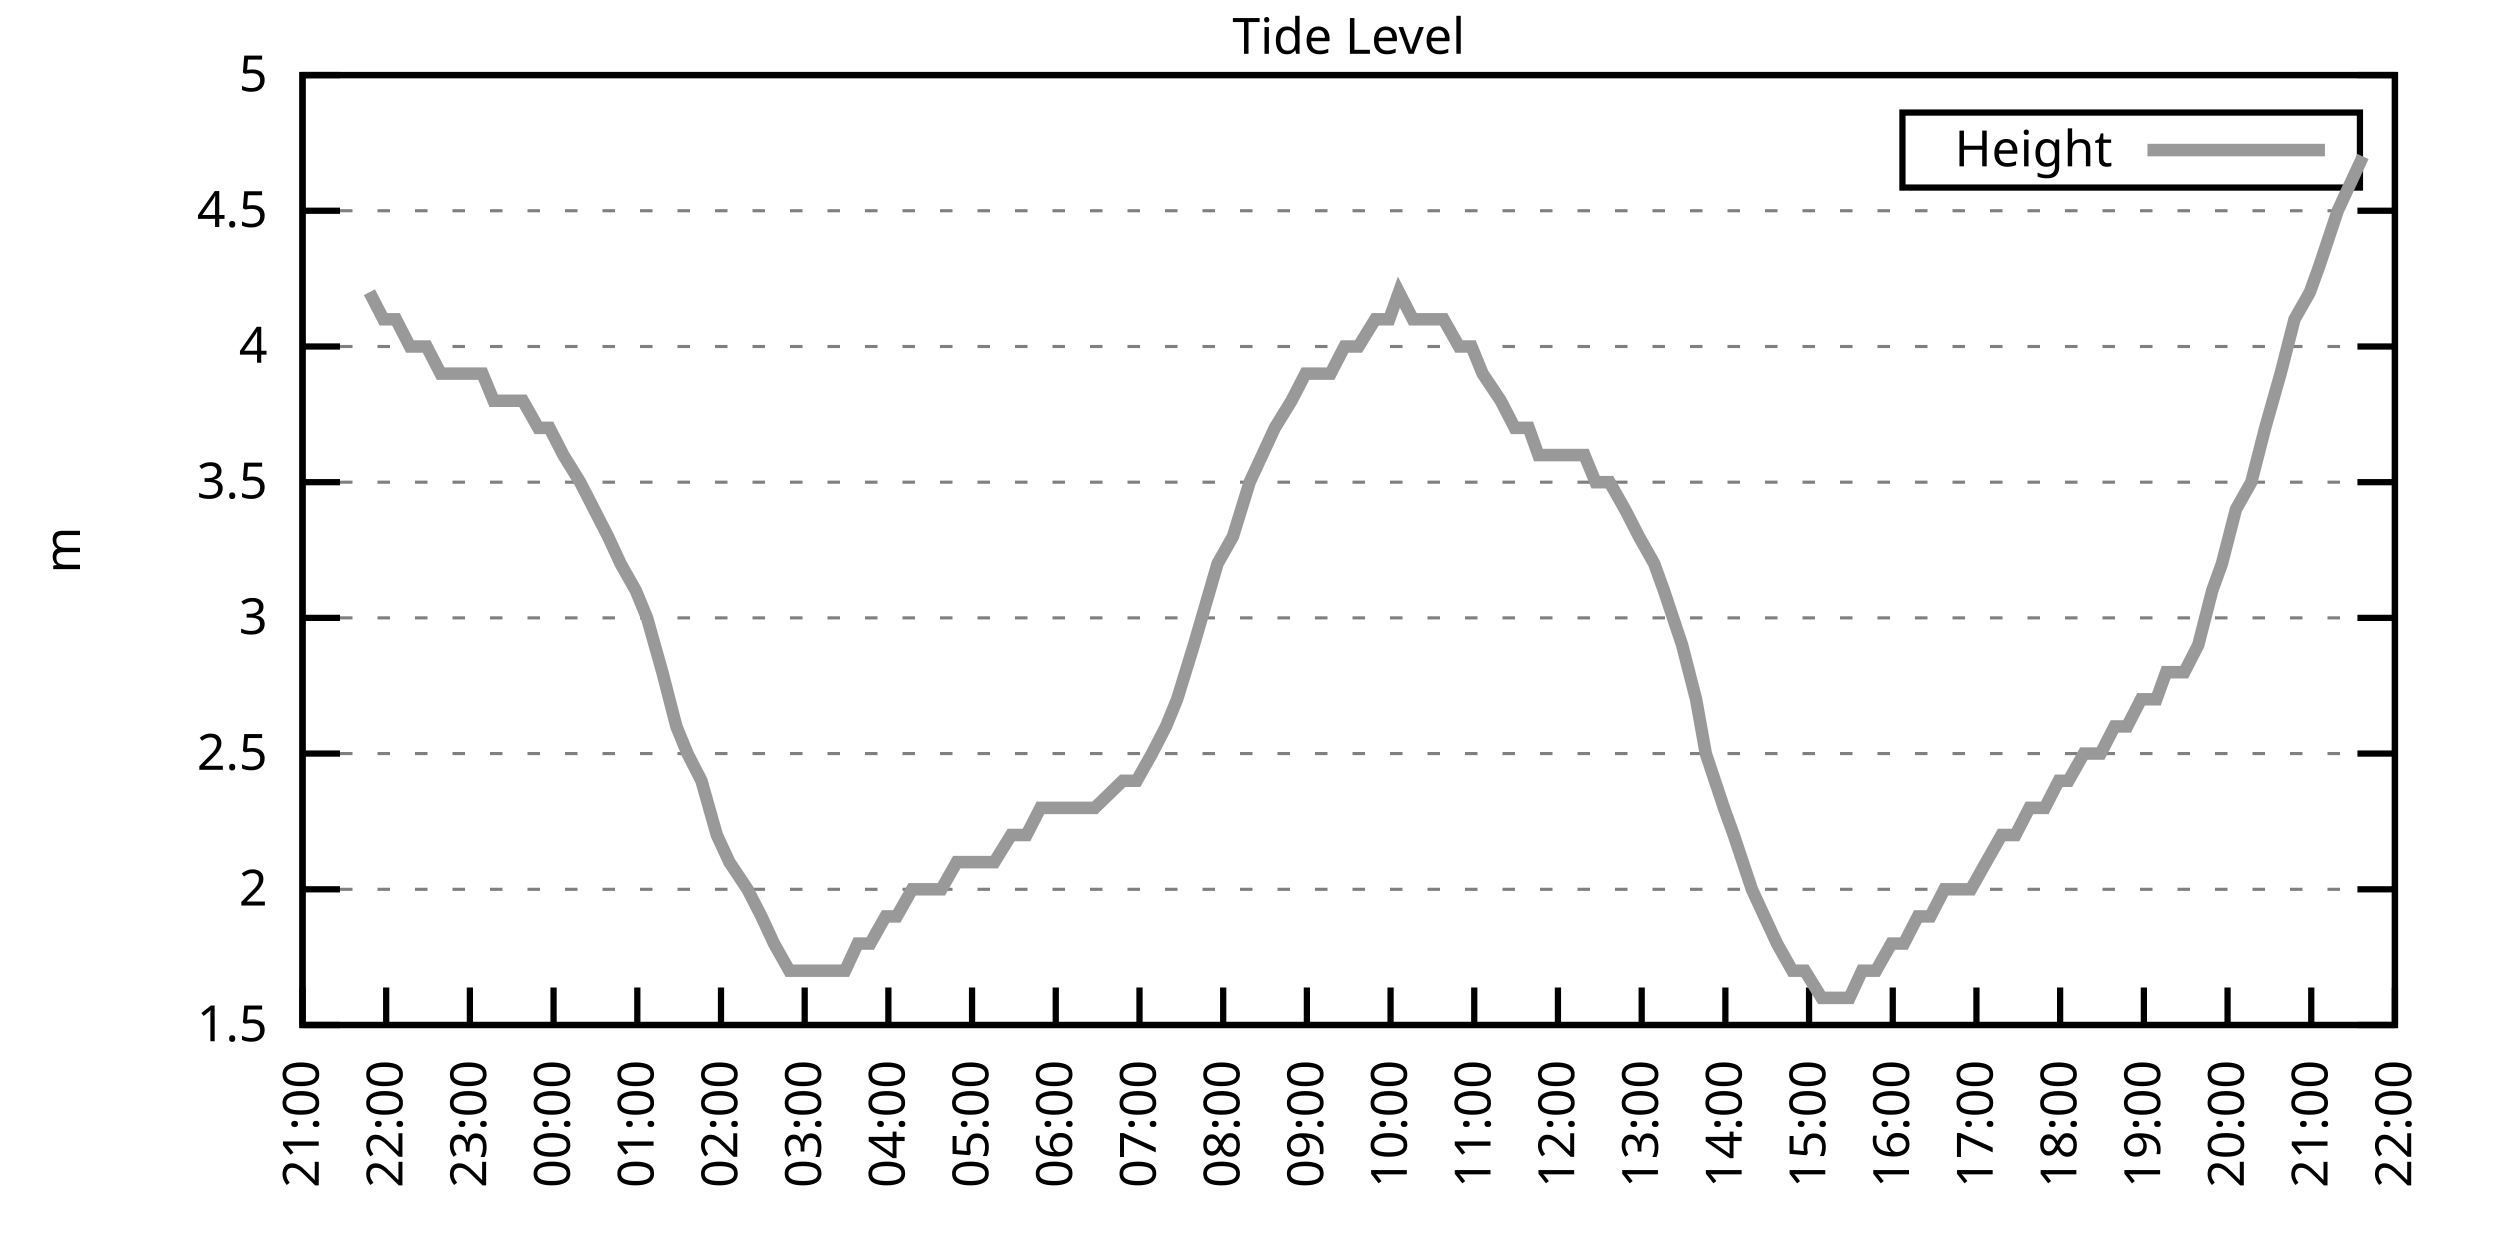
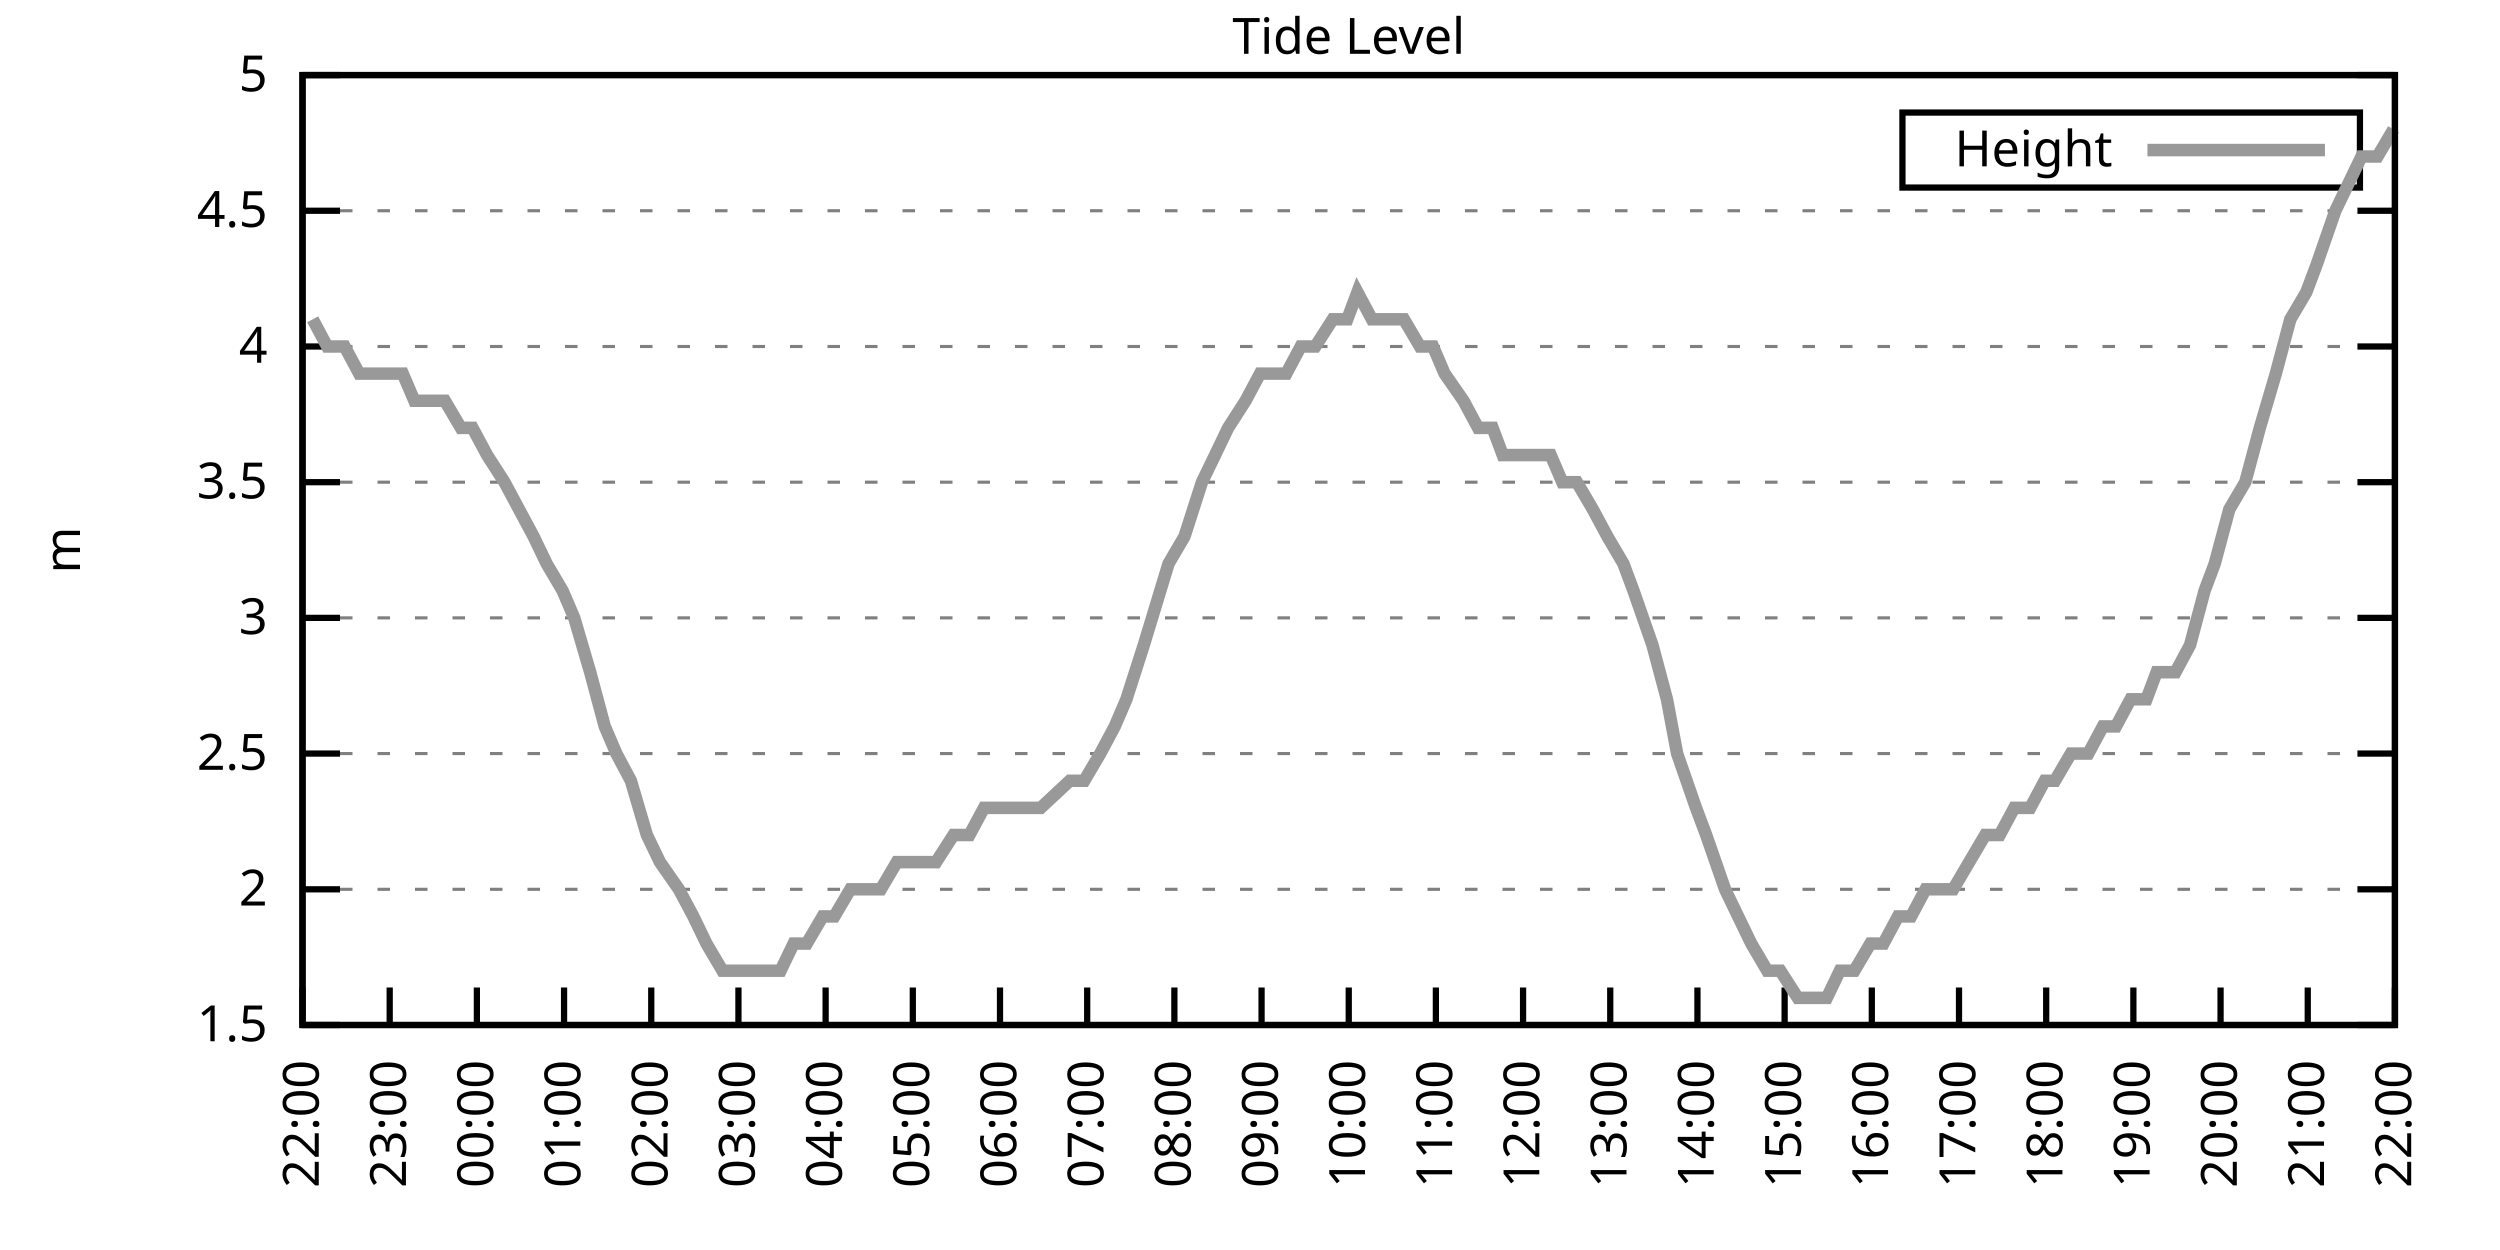
<svg xmlns="http://www.w3.org/2000/svg" xmlns:xlink="http://www.w3.org/1999/xlink" width="400" height="200" viewBox="0 0 400 200">
  <g id="gnuplot_canvas">
    <rect x="0" y="0" width="400" height="200" fill="none" />
    <defs>
      <circle id="gpDot" r="0.5" stroke-width="0.5" stroke="currentColor" />
      <path id="gpPt0" stroke-width="0.333" stroke="currentColor" d="M-1,0 h2 M0,-1 v2" />
      <path id="gpPt1" stroke-width="0.333" stroke="currentColor" d="M-1,-1 L1,1 M1,-1 L-1,1" />
      <path id="gpPt2" stroke-width="0.333" stroke="currentColor" d="M-1,0 L1,0 M0,-1 L0,1 M-1,-1 L1,1 M-1,1 L1,-1" />
      <rect id="gpPt3" stroke-width="0.333" stroke="currentColor" x="-1" y="-1" width="2" height="2" />
      <rect id="gpPt4" stroke-width="0.333" stroke="currentColor" fill="currentColor" x="-1" y="-1" width="2" height="2" />
      <circle id="gpPt5" stroke-width="0.333" stroke="currentColor" cx="0" cy="0" r="1" />
      <use xlink:href="#gpPt5" id="gpPt6" fill="currentColor" stroke="none" />
      <path id="gpPt7" stroke-width="0.333" stroke="currentColor" d="M0,-1.33 L-1.33,0.67 L1.33,0.67 z" />
      <use xlink:href="#gpPt7" id="gpPt8" fill="currentColor" stroke="none" />
      <use xlink:href="#gpPt7" id="gpPt9" stroke="currentColor" transform="rotate(180)" />
      <use xlink:href="#gpPt9" id="gpPt10" fill="currentColor" stroke="none" />
      <use xlink:href="#gpPt3" id="gpPt11" stroke="currentColor" transform="rotate(45)" />
      <use xlink:href="#gpPt11" id="gpPt12" fill="currentColor" stroke="none" />
      <path id="gpPt13" stroke-width="0.333" stroke="currentColor" d="M0,1.330 L1.265,0.411 L0.782,-1.067 L-0.782,-1.076 L-1.265,0.411 z" />
      <use xlink:href="#gpPt13" id="gpPt14" fill="currentColor" stroke="none" />
      <filter id="textbox" filterUnits="objectBoundingBox" x="0" y="0" height="1" width="1">
        <feFlood flood-color="white" flood-opacity="1" result="bgnd" />
        <feComposite in="SourceGraphic" in2="bgnd" operator="atop" />
      </filter>
      <filter id="greybox" filterUnits="objectBoundingBox" x="0" y="0" height="1" width="1">
        <feFlood flood-color="lightgrey" flood-opacity="1" result="grey" />
        <feComposite in="SourceGraphic" in2="grey" operator="atop" />
      </filter>
    </defs>
    <g fill="none" color="white" stroke="currentColor" stroke-width="1.00" stroke-linecap="butt" stroke-linejoin="miter">
</g>
    <g fill="none" color="black" stroke="currentColor" stroke-width="1.00" stroke-linecap="butt" stroke-linejoin="miter">
      <g stroke="none" shape-rendering="crispEdges">
        <polygon fill="rgb(255, 255, 255)" points="48.40,164.00 383.18,164.00 383.18,12.02 48.40,12.02 " />
      </g>
    </g>
    <g fill="none" color="black" stroke="currentColor" stroke-width="1.00" stroke-linecap="butt" stroke-linejoin="miter">
</g>
    <g fill="none" color="black" stroke="black" stroke-width="0.50" stroke-linecap="butt" stroke-linejoin="miter">
</g>
    <g fill="none" color="gray" stroke="currentColor" stroke-width="0.50" stroke-linecap="butt" stroke-linejoin="miter">
      <path stroke="gray" stroke-dasharray="2,4" class="gridline" d="M48.40,164.00 L383.19,164.00  " />
    </g>
    <g fill="none" color="gray" stroke="gray" stroke-width="1.00" stroke-linecap="butt" stroke-linejoin="miter">
</g>
    <g fill="none" color="black" stroke="currentColor" stroke-width="1.00" stroke-linecap="butt" stroke-linejoin="miter">
      <path stroke="black" d="M48.40,164.00 L54.40,164.00 M383.19,164.00 L377.19,164.00  " />
      <g transform="translate(42.80,166.60)" stroke="none" fill="black" font-family="Sans" font-size="8.00" text-anchor="end">
        <text>
          <tspan font-family="Sans"> 1.5</tspan>
        </text>
      </g>
    </g>
    <g fill="none" color="black" stroke="currentColor" stroke-width="1.00" stroke-linecap="butt" stroke-linejoin="miter">
</g>
    <g fill="none" color="black" stroke="black" stroke-width="0.50" stroke-linecap="butt" stroke-linejoin="miter">
</g>
    <g fill="none" color="gray" stroke="currentColor" stroke-width="0.50" stroke-linecap="butt" stroke-linejoin="miter">
      <path stroke="gray" stroke-dasharray="2,4" class="gridline" d="M48.40,142.29 L383.19,142.29  " />
    </g>
    <g fill="none" color="gray" stroke="gray" stroke-width="1.00" stroke-linecap="butt" stroke-linejoin="miter">
</g>
    <g fill="none" color="black" stroke="currentColor" stroke-width="1.00" stroke-linecap="butt" stroke-linejoin="miter">
      <path stroke="black" d="M48.40,142.29 L54.40,142.29 M383.19,142.29 L377.19,142.29  " />
      <g transform="translate(42.80,144.89)" stroke="none" fill="black" font-family="Sans" font-size="8.00" text-anchor="end">
        <text>
          <tspan font-family="Sans"> 2</tspan>
        </text>
      </g>
    </g>
    <g fill="none" color="black" stroke="currentColor" stroke-width="1.00" stroke-linecap="butt" stroke-linejoin="miter">
</g>
    <g fill="none" color="black" stroke="black" stroke-width="0.50" stroke-linecap="butt" stroke-linejoin="miter">
</g>
    <g fill="none" color="gray" stroke="currentColor" stroke-width="0.50" stroke-linecap="butt" stroke-linejoin="miter">
      <path stroke="gray" stroke-dasharray="2,4" class="gridline" d="M48.40,120.57 L383.19,120.57  " />
    </g>
    <g fill="none" color="gray" stroke="gray" stroke-width="1.00" stroke-linecap="butt" stroke-linejoin="miter">
</g>
    <g fill="none" color="black" stroke="currentColor" stroke-width="1.00" stroke-linecap="butt" stroke-linejoin="miter">
      <path stroke="black" d="M48.40,120.57 L54.40,120.57 M383.19,120.57 L377.19,120.57  " />
      <g transform="translate(42.80,123.17)" stroke="none" fill="black" font-family="Sans" font-size="8.00" text-anchor="end">
        <text>
          <tspan font-family="Sans"> 2.5</tspan>
        </text>
      </g>
    </g>
    <g fill="none" color="black" stroke="currentColor" stroke-width="1.00" stroke-linecap="butt" stroke-linejoin="miter">
</g>
    <g fill="none" color="black" stroke="black" stroke-width="0.50" stroke-linecap="butt" stroke-linejoin="miter">
</g>
    <g fill="none" color="gray" stroke="currentColor" stroke-width="0.50" stroke-linecap="butt" stroke-linejoin="miter">
      <path stroke="gray" stroke-dasharray="2,4" class="gridline" d="M48.40,98.86 L383.19,98.86  " />
    </g>
    <g fill="none" color="gray" stroke="gray" stroke-width="1.00" stroke-linecap="butt" stroke-linejoin="miter">
</g>
    <g fill="none" color="black" stroke="currentColor" stroke-width="1.00" stroke-linecap="butt" stroke-linejoin="miter">
      <path stroke="black" d="M48.40,98.86 L54.40,98.86 M383.19,98.86 L377.19,98.86  " />
      <g transform="translate(42.80,101.46)" stroke="none" fill="black" font-family="Sans" font-size="8.00" text-anchor="end">
        <text>
          <tspan font-family="Sans"> 3</tspan>
        </text>
      </g>
    </g>
    <g fill="none" color="black" stroke="currentColor" stroke-width="1.00" stroke-linecap="butt" stroke-linejoin="miter">
</g>
    <g fill="none" color="black" stroke="black" stroke-width="0.50" stroke-linecap="butt" stroke-linejoin="miter">
</g>
    <g fill="none" color="gray" stroke="currentColor" stroke-width="0.50" stroke-linecap="butt" stroke-linejoin="miter">
      <path stroke="gray" stroke-dasharray="2,4" class="gridline" d="M48.40,77.15 L383.19,77.15  " />
    </g>
    <g fill="none" color="gray" stroke="gray" stroke-width="1.00" stroke-linecap="butt" stroke-linejoin="miter">
</g>
    <g fill="none" color="black" stroke="currentColor" stroke-width="1.00" stroke-linecap="butt" stroke-linejoin="miter">
      <path stroke="black" d="M48.40,77.15 L54.40,77.15 M383.19,77.15 L377.19,77.15  " />
      <g transform="translate(42.80,79.75)" stroke="none" fill="black" font-family="Sans" font-size="8.00" text-anchor="end">
        <text>
          <tspan font-family="Sans"> 3.5</tspan>
        </text>
      </g>
    </g>
    <g fill="none" color="black" stroke="currentColor" stroke-width="1.00" stroke-linecap="butt" stroke-linejoin="miter">
</g>
    <g fill="none" color="black" stroke="black" stroke-width="0.50" stroke-linecap="butt" stroke-linejoin="miter">
</g>
    <g fill="none" color="gray" stroke="currentColor" stroke-width="0.50" stroke-linecap="butt" stroke-linejoin="miter">
      <path stroke="gray" stroke-dasharray="2,4" class="gridline" d="M48.40,55.44 L383.19,55.44  " />
    </g>
    <g fill="none" color="gray" stroke="gray" stroke-width="1.00" stroke-linecap="butt" stroke-linejoin="miter">
</g>
    <g fill="none" color="black" stroke="currentColor" stroke-width="1.00" stroke-linecap="butt" stroke-linejoin="miter">
      <path stroke="black" d="M48.40,55.44 L54.40,55.44 M383.19,55.44 L377.19,55.44  " />
      <g transform="translate(42.80,58.04)" stroke="none" fill="black" font-family="Sans" font-size="8.00" text-anchor="end">
        <text>
          <tspan font-family="Sans"> 4</tspan>
        </text>
      </g>
    </g>
    <g fill="none" color="black" stroke="currentColor" stroke-width="1.00" stroke-linecap="butt" stroke-linejoin="miter">
</g>
    <g fill="none" color="black" stroke="black" stroke-width="0.50" stroke-linecap="butt" stroke-linejoin="miter">
</g>
    <g fill="none" color="gray" stroke="currentColor" stroke-width="0.50" stroke-linecap="butt" stroke-linejoin="miter">
      <path stroke="gray" stroke-dasharray="2,4" class="gridline" d="M48.40,33.72 L383.19,33.72  " />
    </g>
    <g fill="none" color="gray" stroke="gray" stroke-width="1.00" stroke-linecap="butt" stroke-linejoin="miter">
</g>
    <g fill="none" color="black" stroke="currentColor" stroke-width="1.00" stroke-linecap="butt" stroke-linejoin="miter">
      <path stroke="black" d="M48.40,33.72 L54.40,33.72 M383.19,33.72 L377.19,33.72  " />
      <g transform="translate(42.80,36.32)" stroke="none" fill="black" font-family="Sans" font-size="8.00" text-anchor="end">
        <text>
          <tspan font-family="Sans"> 4.5</tspan>
        </text>
      </g>
    </g>
    <g fill="none" color="black" stroke="currentColor" stroke-width="1.00" stroke-linecap="butt" stroke-linejoin="miter">
</g>
    <g fill="none" color="black" stroke="black" stroke-width="0.50" stroke-linecap="butt" stroke-linejoin="miter">
</g>
    <g fill="none" color="gray" stroke="currentColor" stroke-width="0.50" stroke-linecap="butt" stroke-linejoin="miter">
      <path stroke="gray" stroke-dasharray="2,4" class="gridline" d="M48.40,12.01 L383.19,12.01  " />
    </g>
    <g fill="none" color="gray" stroke="gray" stroke-width="1.00" stroke-linecap="butt" stroke-linejoin="miter">
</g>
    <g fill="none" color="black" stroke="currentColor" stroke-width="1.00" stroke-linecap="butt" stroke-linejoin="miter">
      <path stroke="black" d="M48.40,12.01 L54.40,12.01 M383.19,12.01 L377.19,12.01  " />
      <g transform="translate(42.80,14.61)" stroke="none" fill="black" font-family="Sans" font-size="8.00" text-anchor="end">
        <text>
          <tspan font-family="Sans"> 5</tspan>
        </text>
      </g>
    </g>
    <g fill="none" color="black" stroke="currentColor" stroke-width="1.00" stroke-linecap="butt" stroke-linejoin="miter">
      <path stroke="black" d="M48.40,164.00 L48.40,158.00  " />
      <g transform="translate(51.00,169.60) rotate(270.00)" stroke="none" fill="black" font-family="Sans" font-size="8.00" text-anchor="end">
        <text>
-           <tspan font-family="Sans">21:00</tspan>
-         </text>
-       </g>
-     </g>
-     <g fill="none" color="black" stroke="currentColor" stroke-width="1.00" stroke-linecap="butt" stroke-linejoin="miter">
-       <path stroke="black" d="M61.79,164.00 L61.79,158.00  " />
-       <g transform="translate(64.39,169.60) rotate(270.00)" stroke="none" fill="black" font-family="Sans" font-size="8.00" text-anchor="end">
-         <text>
          <tspan font-family="Sans">22:00</tspan>
        </text>
      </g>
    </g>
    <g fill="none" color="black" stroke="currentColor" stroke-width="1.00" stroke-linecap="butt" stroke-linejoin="miter">
-       <path stroke="black" d="M75.18,164.00 L75.18,158.00  " />
-       <g transform="translate(77.78,169.60) rotate(270.00)" stroke="none" fill="black" font-family="Sans" font-size="8.00" text-anchor="end">
+       <path stroke="black" d="M62.35,164.00 L62.35,158.00  " />
+       <g transform="translate(64.95,169.60) rotate(270.00)" stroke="none" fill="black" font-family="Sans" font-size="8.00" text-anchor="end">
        <text>
          <tspan font-family="Sans">23:00</tspan>
        </text>
      </g>
    </g>
    <g fill="none" color="black" stroke="currentColor" stroke-width="1.00" stroke-linecap="butt" stroke-linejoin="miter">
-       <path stroke="black" d="M88.57,164.00 L88.57,158.00  " />
-       <g transform="translate(91.17,169.60) rotate(270.00)" stroke="none" fill="black" font-family="Sans" font-size="8.00" text-anchor="end">
+       <path stroke="black" d="M76.30,164.00 L76.30,158.00  " />
+       <g transform="translate(78.90,169.60) rotate(270.00)" stroke="none" fill="black" font-family="Sans" font-size="8.00" text-anchor="end">
        <text>
          <tspan font-family="Sans">00:00</tspan>
        </text>
      </g>
    </g>
    <g fill="none" color="black" stroke="currentColor" stroke-width="1.00" stroke-linecap="butt" stroke-linejoin="miter">
-       <path stroke="black" d="M101.97,164.00 L101.97,158.00  " />
-       <g transform="translate(104.57,169.60) rotate(270.00)" stroke="none" fill="black" font-family="Sans" font-size="8.00" text-anchor="end">
+       <path stroke="black" d="M90.25,164.00 L90.25,158.00  " />
+       <g transform="translate(92.85,169.60) rotate(270.00)" stroke="none" fill="black" font-family="Sans" font-size="8.00" text-anchor="end">
        <text>
          <tspan font-family="Sans">01:00</tspan>
        </text>
      </g>
    </g>
    <g fill="none" color="black" stroke="currentColor" stroke-width="1.00" stroke-linecap="butt" stroke-linejoin="miter">
-       <path stroke="black" d="M115.36,164.00 L115.36,158.00  " />
-       <g transform="translate(117.96,169.60) rotate(270.00)" stroke="none" fill="black" font-family="Sans" font-size="8.00" text-anchor="end">
+       <path stroke="black" d="M104.20,164.00 L104.20,158.00  " />
+       <g transform="translate(106.80,169.60) rotate(270.00)" stroke="none" fill="black" font-family="Sans" font-size="8.00" text-anchor="end">
        <text>
          <tspan font-family="Sans">02:00</tspan>
        </text>
      </g>
    </g>
    <g fill="none" color="black" stroke="currentColor" stroke-width="1.00" stroke-linecap="butt" stroke-linejoin="miter">
-       <path stroke="black" d="M128.75,164.00 L128.75,158.00  " />
-       <g transform="translate(131.35,169.60) rotate(270.00)" stroke="none" fill="black" font-family="Sans" font-size="8.00" text-anchor="end">
+       <path stroke="black" d="M118.15,164.00 L118.15,158.00  " />
+       <g transform="translate(120.75,169.60) rotate(270.00)" stroke="none" fill="black" font-family="Sans" font-size="8.00" text-anchor="end">
        <text>
          <tspan font-family="Sans">03:00</tspan>
        </text>
      </g>
    </g>
    <g fill="none" color="black" stroke="currentColor" stroke-width="1.00" stroke-linecap="butt" stroke-linejoin="miter">
-       <path stroke="black" d="M142.14,164.00 L142.14,158.00  " />
-       <g transform="translate(144.74,169.60) rotate(270.00)" stroke="none" fill="black" font-family="Sans" font-size="8.00" text-anchor="end">
+       <path stroke="black" d="M132.10,164.00 L132.10,158.00  " />
+       <g transform="translate(134.70,169.60) rotate(270.00)" stroke="none" fill="black" font-family="Sans" font-size="8.00" text-anchor="end">
        <text>
          <tspan font-family="Sans">04:00</tspan>
        </text>
      </g>
    </g>
    <g fill="none" color="black" stroke="currentColor" stroke-width="1.00" stroke-linecap="butt" stroke-linejoin="miter">
-       <path stroke="black" d="M155.53,164.00 L155.53,158.00  " />
-       <g transform="translate(158.13,169.60) rotate(270.00)" stroke="none" fill="black" font-family="Sans" font-size="8.00" text-anchor="end">
+       <path stroke="black" d="M146.05,164.00 L146.05,158.00  " />
+       <g transform="translate(148.65,169.60) rotate(270.00)" stroke="none" fill="black" font-family="Sans" font-size="8.00" text-anchor="end">
        <text>
          <tspan font-family="Sans">05:00</tspan>
        </text>
      </g>
    </g>
    <g fill="none" color="black" stroke="currentColor" stroke-width="1.00" stroke-linecap="butt" stroke-linejoin="miter">
-       <path stroke="black" d="M168.92,164.00 L168.92,158.00  " />
-       <g transform="translate(171.52,169.60) rotate(270.00)" stroke="none" fill="black" font-family="Sans" font-size="8.00" text-anchor="end">
+       <path stroke="black" d="M160.00,164.00 L160.00,158.00  " />
+       <g transform="translate(162.60,169.60) rotate(270.00)" stroke="none" fill="black" font-family="Sans" font-size="8.00" text-anchor="end">
        <text>
          <tspan font-family="Sans">06:00</tspan>
        </text>
      </g>
    </g>
    <g fill="none" color="black" stroke="currentColor" stroke-width="1.00" stroke-linecap="butt" stroke-linejoin="miter">
-       <path stroke="black" d="M182.32,164.00 L182.32,158.00  " />
-       <g transform="translate(184.92,169.60) rotate(270.00)" stroke="none" fill="black" font-family="Sans" font-size="8.00" text-anchor="end">
+       <path stroke="black" d="M173.95,164.00 L173.95,158.00  " />
+       <g transform="translate(176.55,169.60) rotate(270.00)" stroke="none" fill="black" font-family="Sans" font-size="8.00" text-anchor="end">
        <text>
          <tspan font-family="Sans">07:00</tspan>
        </text>
      </g>
    </g>
    <g fill="none" color="black" stroke="currentColor" stroke-width="1.00" stroke-linecap="butt" stroke-linejoin="miter">
-       <path stroke="black" d="M195.71,164.00 L195.71,158.00  " />
-       <g transform="translate(198.31,169.60) rotate(270.00)" stroke="none" fill="black" font-family="Sans" font-size="8.00" text-anchor="end">
+       <path stroke="black" d="M187.90,164.00 L187.90,158.00  " />
+       <g transform="translate(190.50,169.60) rotate(270.00)" stroke="none" fill="black" font-family="Sans" font-size="8.00" text-anchor="end">
        <text>
          <tspan font-family="Sans">08:00</tspan>
        </text>
      </g>
    </g>
    <g fill="none" color="black" stroke="currentColor" stroke-width="1.00" stroke-linecap="butt" stroke-linejoin="miter">
-       <path stroke="black" d="M209.10,164.00 L209.10,158.00  " />
-       <g transform="translate(211.70,169.60) rotate(270.00)" stroke="none" fill="black" font-family="Sans" font-size="8.00" text-anchor="end">
+       <path stroke="black" d="M201.85,164.00 L201.85,158.00  " />
+       <g transform="translate(204.45,169.60) rotate(270.00)" stroke="none" fill="black" font-family="Sans" font-size="8.00" text-anchor="end">
        <text>
          <tspan font-family="Sans">09:00</tspan>
        </text>
      </g>
    </g>
    <g fill="none" color="black" stroke="currentColor" stroke-width="1.00" stroke-linecap="butt" stroke-linejoin="miter">
-       <path stroke="black" d="M222.49,164.00 L222.49,158.00  " />
-       <g transform="translate(225.09,169.60) rotate(270.00)" stroke="none" fill="black" font-family="Sans" font-size="8.00" text-anchor="end">
+       <path stroke="black" d="M215.80,164.00 L215.80,158.00  " />
+       <g transform="translate(218.40,169.60) rotate(270.00)" stroke="none" fill="black" font-family="Sans" font-size="8.00" text-anchor="end">
        <text>
          <tspan font-family="Sans">10:00</tspan>
        </text>
      </g>
    </g>
    <g fill="none" color="black" stroke="currentColor" stroke-width="1.00" stroke-linecap="butt" stroke-linejoin="miter">
-       <path stroke="black" d="M235.88,164.00 L235.88,158.00  " />
-       <g transform="translate(238.48,169.60) rotate(270.00)" stroke="none" fill="black" font-family="Sans" font-size="8.00" text-anchor="end">
+       <path stroke="black" d="M229.74,164.00 L229.74,158.00  " />
+       <g transform="translate(232.34,169.60) rotate(270.00)" stroke="none" fill="black" font-family="Sans" font-size="8.00" text-anchor="end">
        <text>
          <tspan font-family="Sans">11:00</tspan>
        </text>
      </g>
    </g>
    <g fill="none" color="black" stroke="currentColor" stroke-width="1.00" stroke-linecap="butt" stroke-linejoin="miter">
-       <path stroke="black" d="M249.27,164.00 L249.27,158.00  " />
-       <g transform="translate(251.87,169.60) rotate(270.00)" stroke="none" fill="black" font-family="Sans" font-size="8.00" text-anchor="end">
+       <path stroke="black" d="M243.69,164.00 L243.69,158.00  " />
+       <g transform="translate(246.29,169.60) rotate(270.00)" stroke="none" fill="black" font-family="Sans" font-size="8.00" text-anchor="end">
        <text>
          <tspan font-family="Sans">12:00</tspan>
        </text>
      </g>
    </g>
    <g fill="none" color="black" stroke="currentColor" stroke-width="1.00" stroke-linecap="butt" stroke-linejoin="miter">
-       <path stroke="black" d="M262.67,164.00 L262.67,158.00  " />
-       <g transform="translate(265.27,169.60) rotate(270.00)" stroke="none" fill="black" font-family="Sans" font-size="8.00" text-anchor="end">
+       <path stroke="black" d="M257.64,164.00 L257.64,158.00  " />
+       <g transform="translate(260.24,169.60) rotate(270.00)" stroke="none" fill="black" font-family="Sans" font-size="8.00" text-anchor="end">
        <text>
          <tspan font-family="Sans">13:00</tspan>
        </text>
      </g>
    </g>
    <g fill="none" color="black" stroke="currentColor" stroke-width="1.00" stroke-linecap="butt" stroke-linejoin="miter">
-       <path stroke="black" d="M276.06,164.00 L276.06,158.00  " />
-       <g transform="translate(278.66,169.60) rotate(270.00)" stroke="none" fill="black" font-family="Sans" font-size="8.00" text-anchor="end">
+       <path stroke="black" d="M271.59,164.00 L271.59,158.00  " />
+       <g transform="translate(274.19,169.60) rotate(270.00)" stroke="none" fill="black" font-family="Sans" font-size="8.00" text-anchor="end">
        <text>
          <tspan font-family="Sans">14:00</tspan>
        </text>
      </g>
    </g>
    <g fill="none" color="black" stroke="currentColor" stroke-width="1.00" stroke-linecap="butt" stroke-linejoin="miter">
-       <path stroke="black" d="M289.45,164.00 L289.45,158.00  " />
-       <g transform="translate(292.05,169.60) rotate(270.00)" stroke="none" fill="black" font-family="Sans" font-size="8.00" text-anchor="end">
+       <path stroke="black" d="M285.54,164.00 L285.54,158.00  " />
+       <g transform="translate(288.14,169.60) rotate(270.00)" stroke="none" fill="black" font-family="Sans" font-size="8.00" text-anchor="end">
        <text>
          <tspan font-family="Sans">15:00</tspan>
        </text>
      </g>
    </g>
    <g fill="none" color="black" stroke="currentColor" stroke-width="1.00" stroke-linecap="butt" stroke-linejoin="miter">
-       <path stroke="black" d="M302.84,164.00 L302.84,158.00  " />
-       <g transform="translate(305.44,169.60) rotate(270.00)" stroke="none" fill="black" font-family="Sans" font-size="8.00" text-anchor="end">
+       <path stroke="black" d="M299.49,164.00 L299.49,158.00  " />
+       <g transform="translate(302.09,169.60) rotate(270.00)" stroke="none" fill="black" font-family="Sans" font-size="8.00" text-anchor="end">
        <text>
          <tspan font-family="Sans">16:00</tspan>
        </text>
      </g>
    </g>
    <g fill="none" color="black" stroke="currentColor" stroke-width="1.00" stroke-linecap="butt" stroke-linejoin="miter">
-       <path stroke="black" d="M316.23,164.00 L316.23,158.00  " />
-       <g transform="translate(318.83,169.60) rotate(270.00)" stroke="none" fill="black" font-family="Sans" font-size="8.00" text-anchor="end">
+       <path stroke="black" d="M313.44,164.00 L313.44,158.00  " />
+       <g transform="translate(316.04,169.60) rotate(270.00)" stroke="none" fill="black" font-family="Sans" font-size="8.00" text-anchor="end">
        <text>
          <tspan font-family="Sans">17:00</tspan>
        </text>
      </g>
    </g>
    <g fill="none" color="black" stroke="currentColor" stroke-width="1.00" stroke-linecap="butt" stroke-linejoin="miter">
-       <path stroke="black" d="M329.62,164.00 L329.62,158.00  " />
-       <g transform="translate(332.22,169.60) rotate(270.00)" stroke="none" fill="black" font-family="Sans" font-size="8.00" text-anchor="end">
+       <path stroke="black" d="M327.39,164.00 L327.39,158.00  " />
+       <g transform="translate(329.99,169.60) rotate(270.00)" stroke="none" fill="black" font-family="Sans" font-size="8.00" text-anchor="end">
        <text>
          <tspan font-family="Sans">18:00</tspan>
        </text>
      </g>
    </g>
    <g fill="none" color="black" stroke="currentColor" stroke-width="1.00" stroke-linecap="butt" stroke-linejoin="miter">
-       <path stroke="black" d="M343.02,164.00 L343.02,158.00  " />
-       <g transform="translate(345.62,169.60) rotate(270.00)" stroke="none" fill="black" font-family="Sans" font-size="8.00" text-anchor="end">
+       <path stroke="black" d="M341.34,164.00 L341.34,158.00  " />
+       <g transform="translate(343.94,169.60) rotate(270.00)" stroke="none" fill="black" font-family="Sans" font-size="8.00" text-anchor="end">
        <text>
          <tspan font-family="Sans">19:00</tspan>
        </text>
      </g>
    </g>
    <g fill="none" color="black" stroke="currentColor" stroke-width="1.00" stroke-linecap="butt" stroke-linejoin="miter">
-       <path stroke="black" d="M356.41,164.00 L356.41,158.00  " />
-       <g transform="translate(359.01,169.60) rotate(270.00)" stroke="none" fill="black" font-family="Sans" font-size="8.00" text-anchor="end">
+       <path stroke="black" d="M355.29,164.00 L355.29,158.00  " />
+       <g transform="translate(357.89,169.60) rotate(270.00)" stroke="none" fill="black" font-family="Sans" font-size="8.00" text-anchor="end">
        <text>
          <tspan font-family="Sans">20:00</tspan>
        </text>
      </g>
    </g>
    <g fill="none" color="black" stroke="currentColor" stroke-width="1.00" stroke-linecap="butt" stroke-linejoin="miter">
-       <path stroke="black" d="M369.80,164.00 L369.80,158.00  " />
-       <g transform="translate(372.40,169.60) rotate(270.00)" stroke="none" fill="black" font-family="Sans" font-size="8.00" text-anchor="end">
+       <path stroke="black" d="M369.24,164.00 L369.24,158.00  " />
+       <g transform="translate(371.84,169.60) rotate(270.00)" stroke="none" fill="black" font-family="Sans" font-size="8.00" text-anchor="end">
        <text>
          <tspan font-family="Sans">21:00</tspan>
        </text>
      </g>
    </g>
    <g fill="none" color="black" stroke="currentColor" stroke-width="1.00" stroke-linecap="butt" stroke-linejoin="miter">
      <path stroke="black" d="M383.19,164.00 L383.19,158.00  " />
      <g transform="translate(385.79,169.60) rotate(270.00)" stroke="none" fill="black" font-family="Sans" font-size="8.00" text-anchor="end">
        <text>
          <tspan font-family="Sans">22:00</tspan>
        </text>
      </g>
    </g>
    <g fill="none" color="black" stroke="currentColor" stroke-width="1.00" stroke-linecap="butt" stroke-linejoin="miter">
</g>
    <g fill="none" color="black" stroke="currentColor" stroke-width="1.00" stroke-linecap="butt" stroke-linejoin="miter">
      <path stroke="black" d="M48.40,12.01 L48.40,164.00 L383.19,164.00 L383.19,12.01 L48.40,12.01 Z  " />
    </g>
    <g fill="none" color="black" stroke="currentColor" stroke-width="1.00" stroke-linecap="butt" stroke-linejoin="miter">
</g>
    <g fill="none" color="black" stroke="currentColor" stroke-width="1.00" stroke-linecap="butt" stroke-linejoin="miter">
      <path stroke="black" d="M304.39,30.01 L304.39,18.01 L377.59,18.01 L377.59,30.01 L304.39,30.01 Z  " />
    </g>
    <g id="Tide_level_plot_1">
      <g fill="none" color="white" stroke="black" stroke-width="2.00" stroke-linecap="butt" stroke-linejoin="miter">
</g>
      <g fill="none" color="black" stroke="currentColor" stroke-width="2.00" stroke-linecap="butt" stroke-linejoin="miter">
        <g transform="translate(337.99,26.61)" stroke="none" fill="black" font-family="Sans" font-size="8.00" text-anchor="end">
          <text>
            <tspan font-family="Sans">Height</tspan>
          </text>
        </g>
      </g>
      <g fill="none" color="black" stroke="currentColor" stroke-width="2.00" stroke-linecap="butt" stroke-linejoin="miter">
-         <path stroke="rgb(153, 153, 153)" d="M343.59,24.01 L371.99,24.01 M59.11,46.75 L61.35,51.09 L63.35,51.09 L65.59,55.44 L68.26,55.44 L70.50,59.78   L72.28,59.78 L74.74,59.78 L77.19,59.78 L78.98,64.12 L81.21,64.12 L83.66,64.12 L86.12,68.46 L87.91,68.46   L90.14,72.81 L92.82,77.15 L95.05,81.49 L97.28,85.83 L99.29,90.18 L101.74,94.52 L103.53,98.86 L105.98,107.55   L108.22,116.23 L110.00,120.57 L112.23,124.92 L114.69,133.60 L116.70,137.94 L119.60,142.29 L121.83,146.63 L123.84,150.97   L126.29,155.31 L128.30,155.31 L130.76,155.31 L132.32,155.31 L135.22,155.31 L137.23,150.97 L139.24,150.97 L141.69,146.63   L143.48,146.63 L145.94,142.29 L148.39,142.29 L150.62,142.29 L153.08,137.94 L155.31,137.94 L157.54,137.94 L159.10,137.94   L161.78,133.60 L164.24,133.60 L166.47,129.26 L168.70,129.26 L170.93,129.26 L173.17,129.26 L175.17,129.26 L179.64,124.92   L181.87,124.92 L184.32,120.57 L186.56,116.23 L188.34,111.89 L191.02,103.20 L194.81,90.18 L197.27,85.83 L199.95,77.15   L201.96,72.81 L203.97,68.46 L206.64,64.12 L208.88,59.78 L210.44,59.78 L212.89,59.78 L215.13,55.44 L217.36,55.44   L220.04,51.09 L222.27,51.09 L223.83,46.75 L226.06,51.09 L228.96,51.09 L230.97,51.09 L233.43,55.44 L235.44,55.44   L237.22,59.78 L240.12,64.12 L242.36,68.46 L244.59,68.46 L246.15,72.81 L248.60,72.81 L251.28,72.81 L253.51,72.81   L255.30,77.15 L257.53,77.15 L259.99,81.49 L262.22,85.83 L264.67,90.18 L266.24,94.52 L269.14,103.20 L271.37,111.89   L272.93,120.57 L275.83,129.26 L277.40,133.60 L280.30,142.29 L282.31,146.63 L284.32,150.97 L286.77,155.31 L288.78,155.31   L291.46,159.66 L293.69,159.66 L295.92,159.66 L297.93,155.31 L300.16,155.31 L302.62,150.97 L304.63,150.97 L306.86,146.63   L308.87,146.63 L311.10,142.29 L313.55,142.29 L315.34,142.29 L317.79,137.94 L320.25,133.60 L322.48,133.60 L324.71,129.26   L327.17,129.26 L329.40,124.92 L330.96,124.92 L333.42,120.57 L336.10,120.57 L338.33,116.23 L340.34,116.23 L342.57,111.89   L345.02,111.89 L346.59,107.55 L349.49,107.55 L351.72,103.20 L353.95,94.52 L355.51,90.18 L357.75,81.49 L360.20,77.15   L362.43,68.46 L364.89,59.78 L367.12,51.09 L369.58,46.75 L371.14,42.41 L374.04,33.72 L376.05,29.38 L378.06,25.04    " />
+         <path stroke="rgb(153, 153, 153)" d="M343.59,24.01 L371.99,24.01 M50.03,51.09 L52.35,55.44 L55.14,55.44 L57.47,59.78 L59.33,59.78 L61.88,59.78   L64.44,59.78 L66.30,64.12 L68.63,64.12 L71.18,64.12 L73.74,68.46 L75.60,68.46 L77.93,72.81 L80.72,77.15   L83.04,81.49 L85.37,85.83 L87.46,90.18 L90.02,94.52 L91.88,98.86 L94.43,107.55 L96.76,116.23 L98.62,120.57   L100.94,124.92 L103.50,133.60 L105.59,137.94 L108.62,142.29 L110.94,146.63 L113.03,150.97 L115.59,155.31 L117.68,155.31   L120.24,155.31 L121.87,155.31 L124.89,155.31 L126.98,150.97 L129.08,150.97 L131.63,146.63 L133.49,146.63 L136.05,142.29   L138.61,142.29 L140.93,142.29 L143.49,137.94 L145.81,137.94 L148.14,137.94 L149.77,137.94 L152.56,133.60 L155.11,133.60   L157.44,129.26 L159.76,129.26 L162.09,129.26 L164.41,129.26 L166.51,129.26 L171.16,124.92 L173.48,124.92 L176.04,120.57   L178.36,116.23 L180.22,111.89 L183.01,103.20 L186.97,90.18 L189.52,85.83 L192.31,77.15 L194.41,72.81 L196.50,68.46   L199.29,64.12 L201.61,59.78 L203.24,59.78 L205.80,59.78 L208.12,55.44 L210.45,55.44 L213.24,51.09 L215.56,51.09   L217.19,46.75 L219.51,51.09 L222.54,51.09 L224.63,51.09 L227.19,55.44 L229.28,55.44 L231.14,59.78 L234.16,64.12   L236.49,68.46 L238.81,68.46 L240.44,72.81 L243.00,72.81 L245.79,72.81 L248.11,72.81 L249.97,77.15 L252.30,77.15   L254.85,81.49 L257.18,85.83 L259.74,90.18 L261.36,94.52 L264.39,103.20 L266.71,111.89 L268.34,120.57 L271.36,129.26   L272.99,133.60 L276.01,142.29 L278.10,146.63 L280.20,150.97 L282.75,155.31 L284.85,155.31 L287.64,159.66 L289.96,159.66   L292.29,159.66 L294.38,155.31 L296.70,155.31 L299.26,150.97 L301.35,150.97 L303.68,146.63 L305.77,146.63 L308.09,142.29   L310.65,142.29 L312.51,142.29 L315.07,137.94 L317.63,133.60 L319.95,133.60 L322.28,129.26 L324.83,129.26 L327.16,124.92   L328.79,124.92 L331.34,120.57 L334.13,120.57 L336.46,116.23 L338.55,116.23 L340.88,111.89 L343.43,111.89 L345.06,107.55   L348.08,107.55 L350.41,103.20 L352.73,94.52 L354.36,90.18 L356.69,81.49 L359.24,77.15 L361.57,68.46 L364.13,59.78   L366.45,51.09 L369.01,46.75 L370.64,42.41 L373.66,33.72 L375.75,29.38 L377.84,25.04 L380.40,25.04 L382.96,20.70    " />
      </g>
    </g>
    <g fill="none" color="black" stroke="currentColor" stroke-width="2.00" stroke-linecap="butt" stroke-linejoin="miter">
</g>
    <g fill="none" color="black" stroke="black" stroke-width="1.00" stroke-linecap="butt" stroke-linejoin="miter">
</g>
    <g fill="none" color="black" stroke="currentColor" stroke-width="1.00" stroke-linecap="butt" stroke-linejoin="miter">
      <path stroke="black" d="M48.40,12.01 L48.40,164.00 L383.19,164.00 L383.19,12.01 L48.40,12.01 Z  " />
      <g transform="translate(12.80,88.01) rotate(270.00)" stroke="none" fill="black" font-family="Sans" font-size="8.00" text-anchor="middle">
        <text>
          <tspan font-family="Sans">m</tspan>
        </text>
      </g>
    </g>
    <g fill="none" color="black" stroke="currentColor" stroke-width="1.00" stroke-linecap="butt" stroke-linejoin="miter">
</g>
    <g fill="none" color="black" stroke="currentColor" stroke-width="1.00" stroke-linecap="butt" stroke-linejoin="miter">
      <g transform="translate(215.79,8.61)" stroke="none" fill="black" font-family="Sans" font-size="8.00" text-anchor="middle">
        <text>
          <tspan font-family="Sans">Tide Level</tspan>
        </text>
      </g>
    </g>
    <g fill="none" color="black" stroke="currentColor" stroke-width="1.00" stroke-linecap="butt" stroke-linejoin="miter">
</g>
  </g>
</svg>
